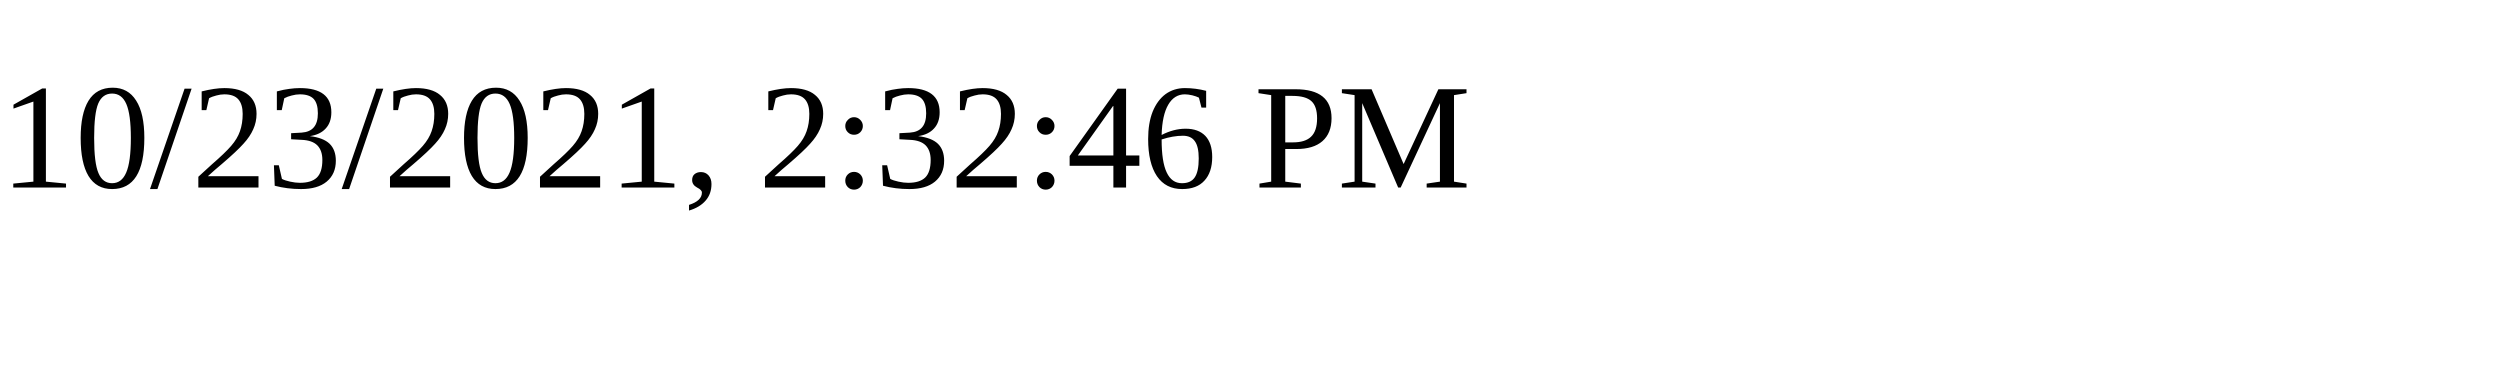
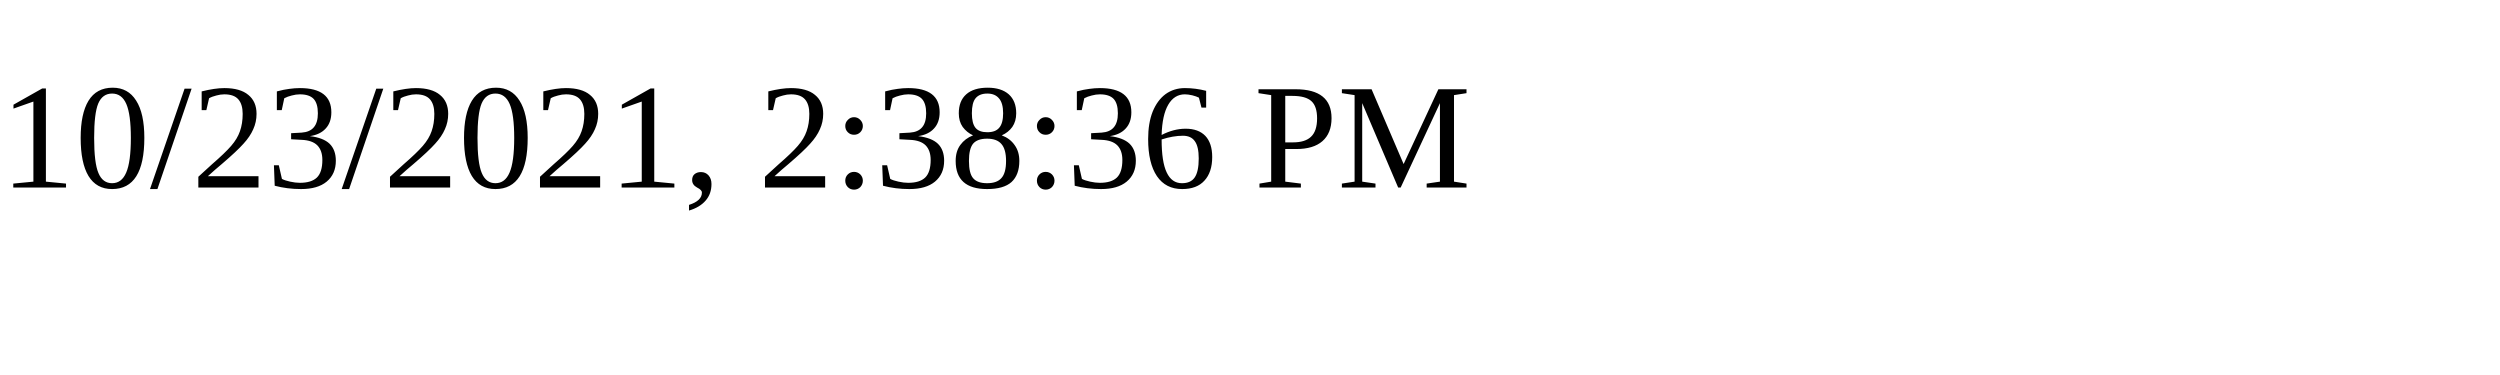
<svg xmlns="http://www.w3.org/2000/svg" height="30" width="200">
-   <text x="0" y="15">10/23/2021, 2:32:46 PM</text>
+   <text x="0" y="15">10/23/2021, 2:38:36 PM</text>
</svg>
